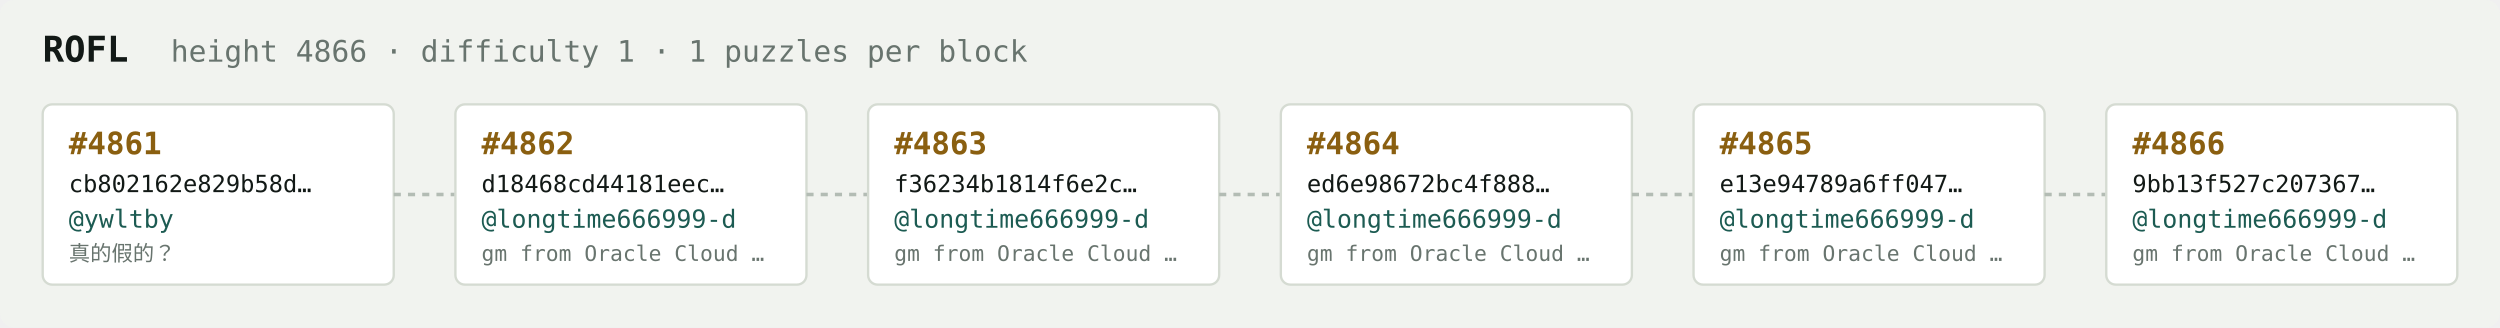
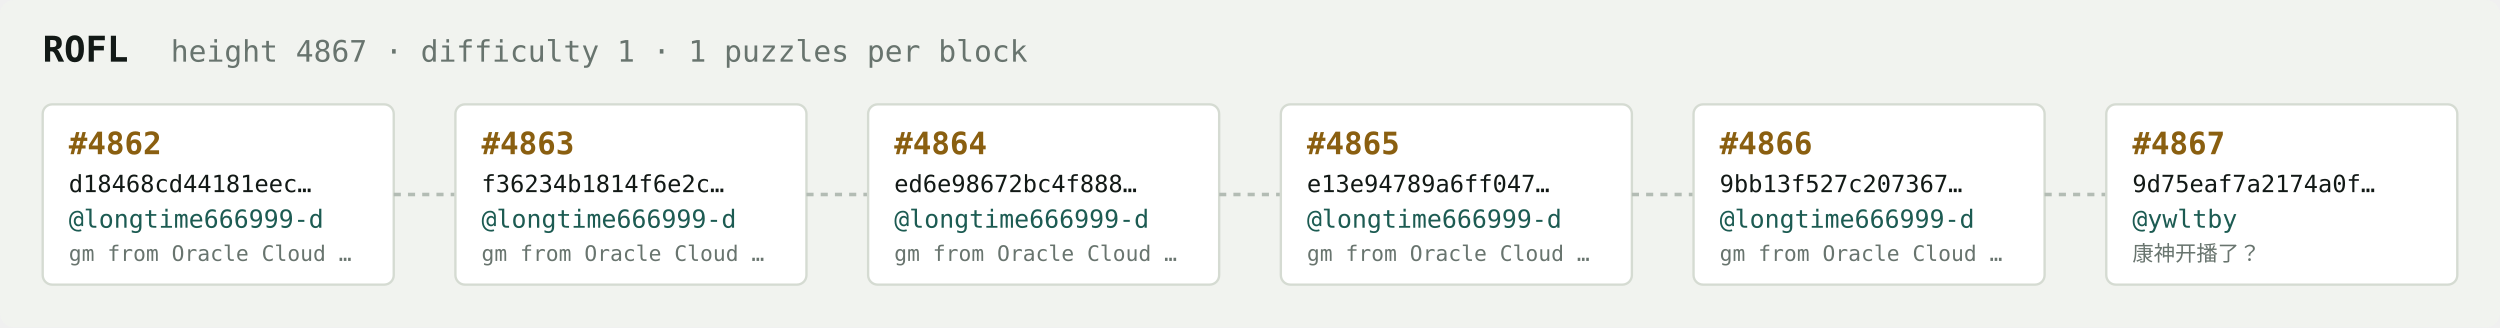
<svg xmlns="http://www.w3.org/2000/svg" width="1054" height="138" viewBox="0 0 1054 138" font-family="ui-monospace,SFMono-Regular,Menlo,monospace">
  <rect fill="#f1f3ef" width="1054" height="138" rx="6" />
  <text x="18" y="26" fill="#121916" font-size="15" font-weight="700">ROFL</text>
-   <text x="72" y="26" fill="#68746e" font-size="12.5">height 4866 · difficulty 1 · 1 puzzles per block</text>
+   <text x="72" y="26" fill="#68746e" font-size="12.5">height 4867 · difficulty 1 · 1 puzzles per block</text>
  <rect x="18" y="44" width="148" height="76" rx="4" fill="#ffffff" stroke="#d5dbd2" stroke-width="1" />
-   <text x="29" y="65" fill="#8a5f10" font-size="13" font-weight="700">#4861</text>
-   <text x="29" y="81" fill="#121916" font-size="10">cb802162e829b58d…</text>
-   <text x="29" y="96" fill="#1c5b52" font-size="10.5">@ywltby</text>
-   <text x="29" y="110" fill="#68746e" font-size="9">真的假的？</text>
+   <text x="29" y="65" fill="#8a5f10" font-size="13" font-weight="700">#4862</text>
+   <text x="29" y="81" fill="#121916" font-size="10">d18468cd44181eec…</text>
+   <text x="29" y="96" fill="#1c5b52" font-size="10.5">@longtime666999-d</text>
+   <text x="29" y="110" fill="#68746e" font-size="9">gm from Oracle Cloud …</text>
  <line x1="166" y1="82.0" x2="192" y2="82.0" stroke="#b3bcb4" stroke-width="1.5" stroke-dasharray="3 3" />
  <rect x="192" y="44" width="148" height="76" rx="4" fill="#ffffff" stroke="#d5dbd2" stroke-width="1" />
-   <text x="203" y="65" fill="#8a5f10" font-size="13" font-weight="700">#4862</text>
-   <text x="203" y="81" fill="#121916" font-size="10">d18468cd44181eec…</text>
+   <text x="203" y="65" fill="#8a5f10" font-size="13" font-weight="700">#4863</text>
+   <text x="203" y="81" fill="#121916" font-size="10">f36234b1814f6e2c…</text>
  <text x="203" y="96" fill="#1c5b52" font-size="10.5">@longtime666999-d</text>
  <text x="203" y="110" fill="#68746e" font-size="9">gm from Oracle Cloud …</text>
  <line x1="340" y1="82.0" x2="366" y2="82.0" stroke="#b3bcb4" stroke-width="1.5" stroke-dasharray="3 3" />
  <rect x="366" y="44" width="148" height="76" rx="4" fill="#ffffff" stroke="#d5dbd2" stroke-width="1" />
-   <text x="377" y="65" fill="#8a5f10" font-size="13" font-weight="700">#4863</text>
-   <text x="377" y="81" fill="#121916" font-size="10">f36234b1814f6e2c…</text>
+   <text x="377" y="65" fill="#8a5f10" font-size="13" font-weight="700">#4864</text>
+   <text x="377" y="81" fill="#121916" font-size="10">ed6e98672bc4f888…</text>
  <text x="377" y="96" fill="#1c5b52" font-size="10.5">@longtime666999-d</text>
  <text x="377" y="110" fill="#68746e" font-size="9">gm from Oracle Cloud …</text>
  <line x1="514" y1="82.0" x2="540" y2="82.0" stroke="#b3bcb4" stroke-width="1.5" stroke-dasharray="3 3" />
  <rect x="540" y="44" width="148" height="76" rx="4" fill="#ffffff" stroke="#d5dbd2" stroke-width="1" />
-   <text x="551" y="65" fill="#8a5f10" font-size="13" font-weight="700">#4864</text>
-   <text x="551" y="81" fill="#121916" font-size="10">ed6e98672bc4f888…</text>
+   <text x="551" y="65" fill="#8a5f10" font-size="13" font-weight="700">#4865</text>
+   <text x="551" y="81" fill="#121916" font-size="10">e13e94789a6ff047…</text>
  <text x="551" y="96" fill="#1c5b52" font-size="10.5">@longtime666999-d</text>
  <text x="551" y="110" fill="#68746e" font-size="9">gm from Oracle Cloud …</text>
  <line x1="688" y1="82.0" x2="714" y2="82.0" stroke="#b3bcb4" stroke-width="1.5" stroke-dasharray="3 3" />
  <rect x="714" y="44" width="148" height="76" rx="4" fill="#ffffff" stroke="#d5dbd2" stroke-width="1" />
-   <text x="725" y="65" fill="#8a5f10" font-size="13" font-weight="700">#4865</text>
-   <text x="725" y="81" fill="#121916" font-size="10">e13e94789a6ff047…</text>
+   <text x="725" y="65" fill="#8a5f10" font-size="13" font-weight="700">#4866</text>
+   <text x="725" y="81" fill="#121916" font-size="10">9bb13f527c207367…</text>
  <text x="725" y="96" fill="#1c5b52" font-size="10.5">@longtime666999-d</text>
  <text x="725" y="110" fill="#68746e" font-size="9">gm from Oracle Cloud …</text>
  <line x1="862" y1="82.0" x2="888" y2="82.0" stroke="#b3bcb4" stroke-width="1.5" stroke-dasharray="3 3" />
  <rect x="888" y="44" width="148" height="76" rx="4" fill="#ffffff" stroke="#d5dbd2" stroke-width="1" />
-   <text x="899" y="65" fill="#8a5f10" font-size="13" font-weight="700">#4866</text>
-   <text x="899" y="81" fill="#121916" font-size="10">9bb13f527c207367…</text>
-   <text x="899" y="96" fill="#1c5b52" font-size="10.5">@longtime666999-d</text>
-   <text x="899" y="110" fill="#68746e" font-size="9">gm from Oracle Cloud …</text>
+   <text x="899" y="65" fill="#8a5f10" font-size="13" font-weight="700">#4867</text>
+   <text x="899" y="81" fill="#121916" font-size="10">9d75eaf7a2174a0f…</text>
+   <text x="899" y="96" fill="#1c5b52" font-size="10.5">@ywltby</text>
+   <text x="899" y="110" fill="#68746e" font-size="9">康神开播了？</text>
</svg>
